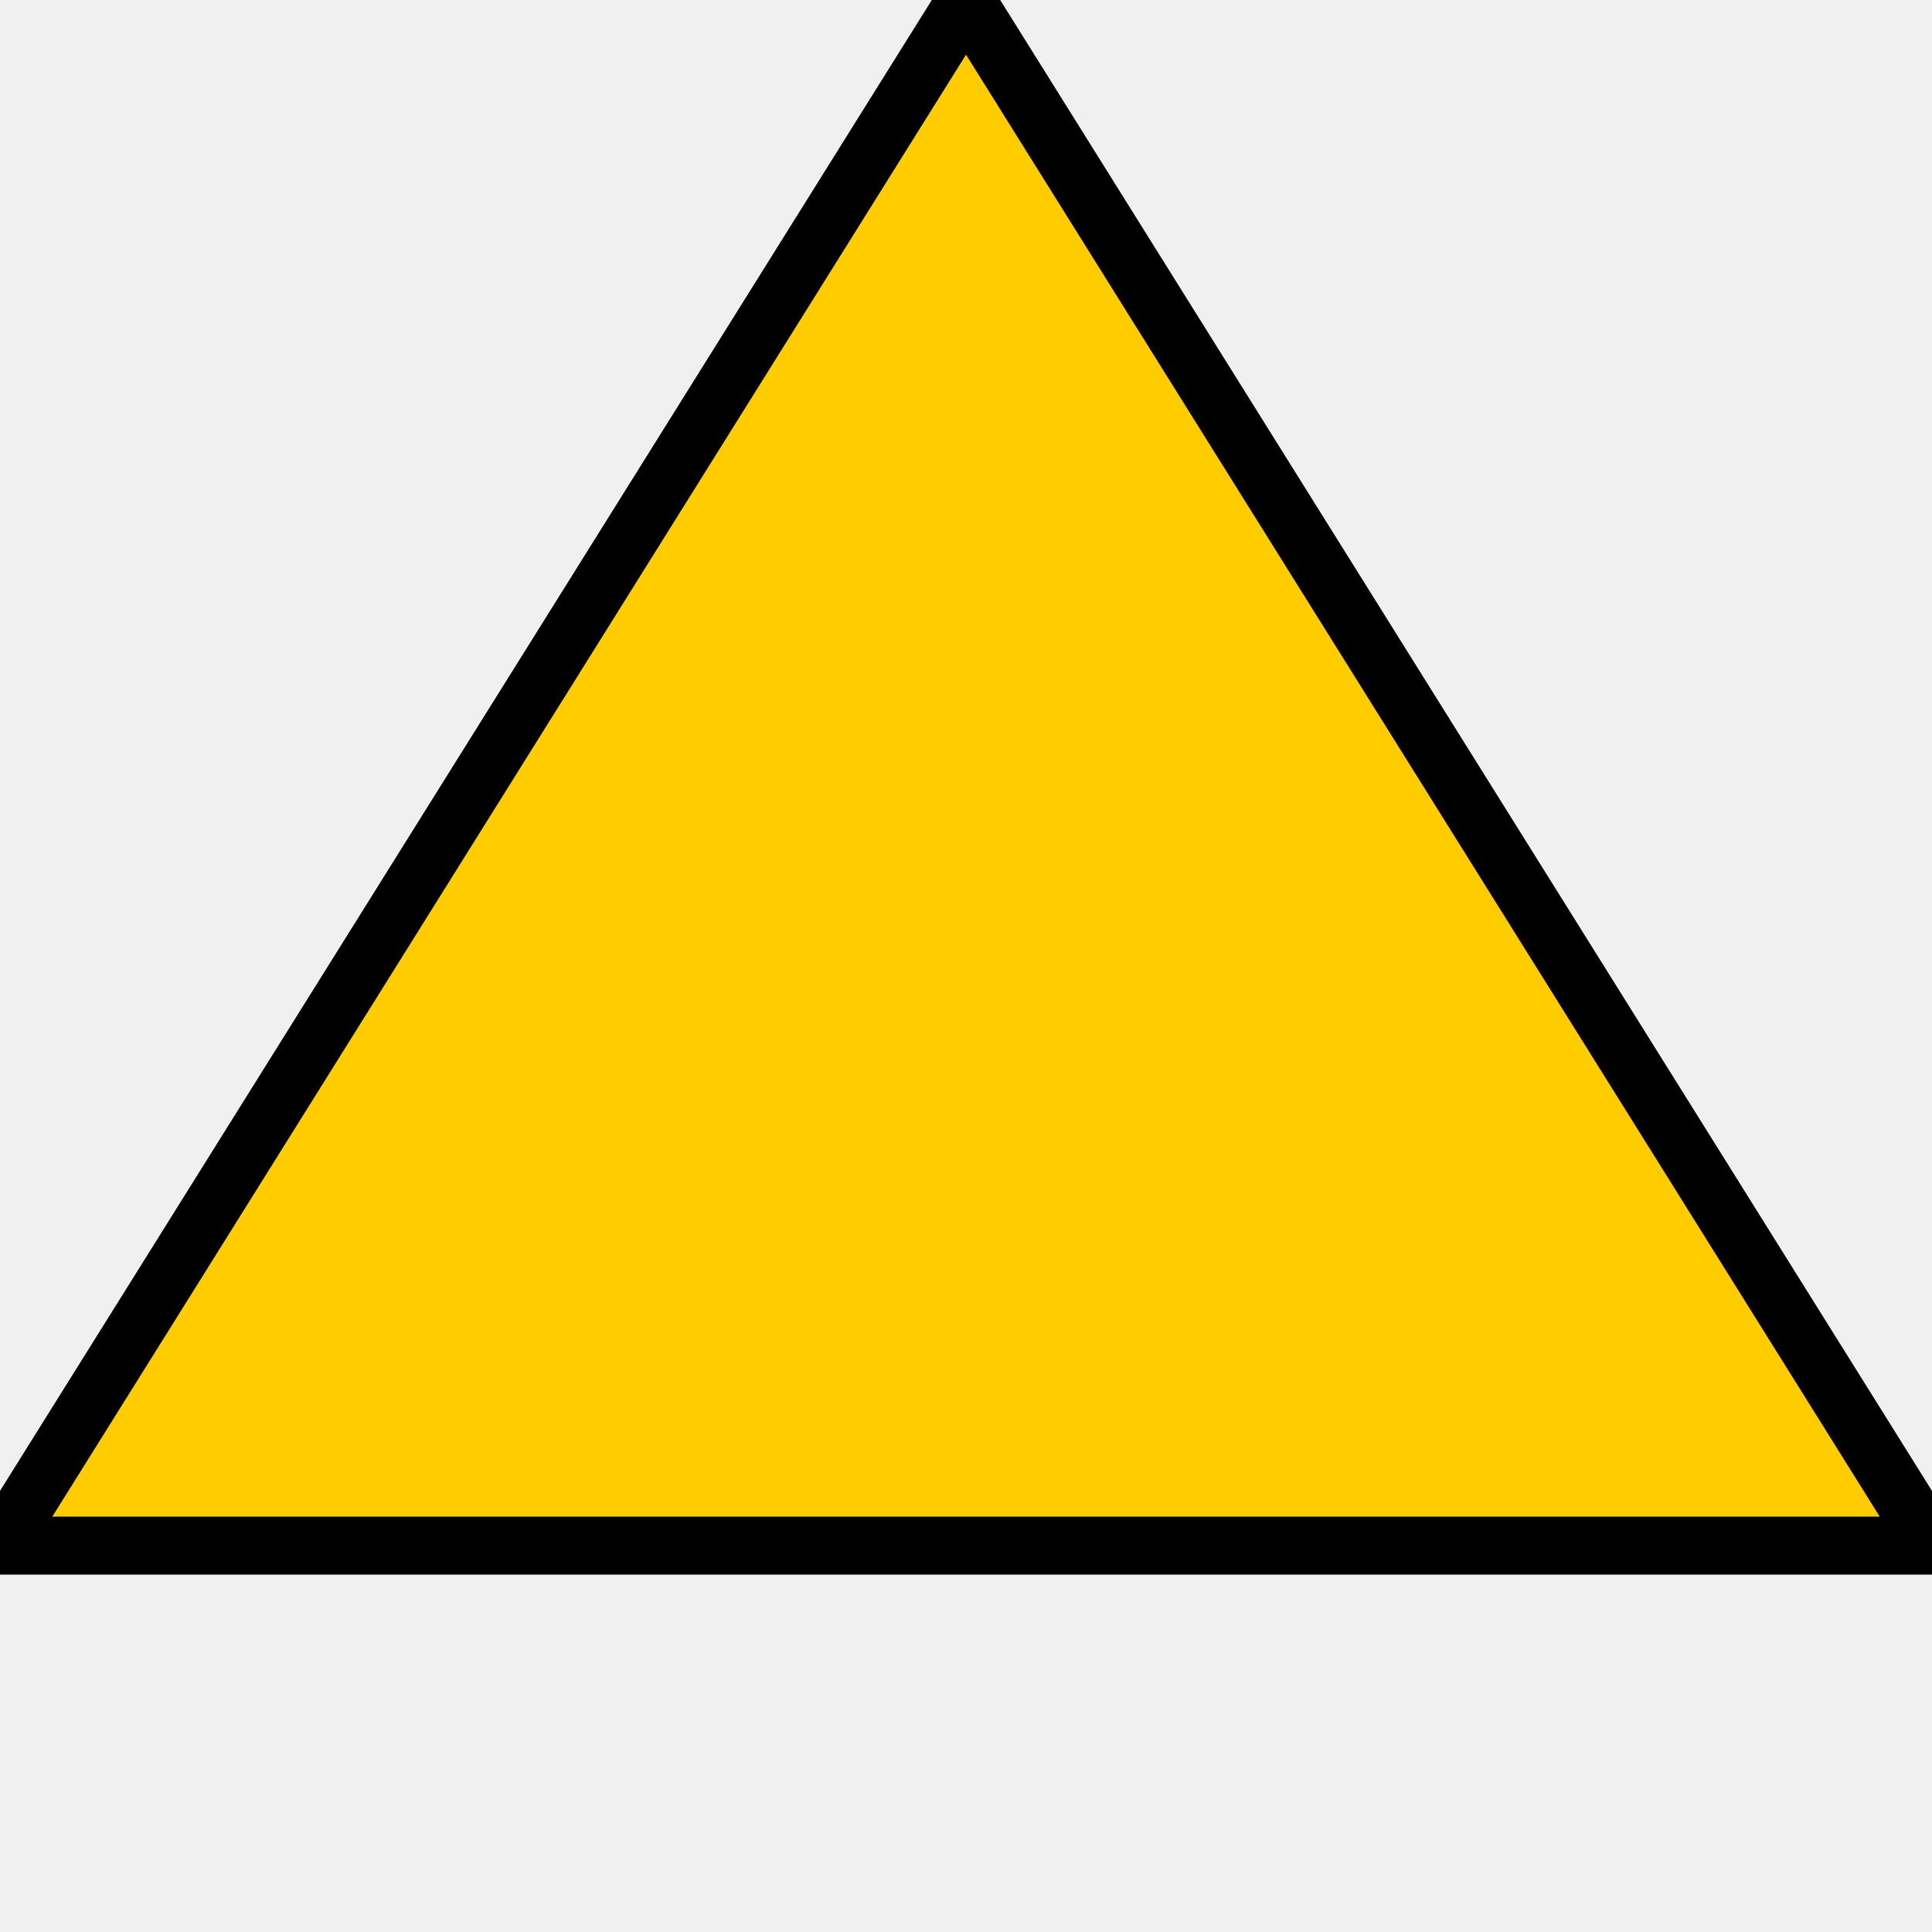
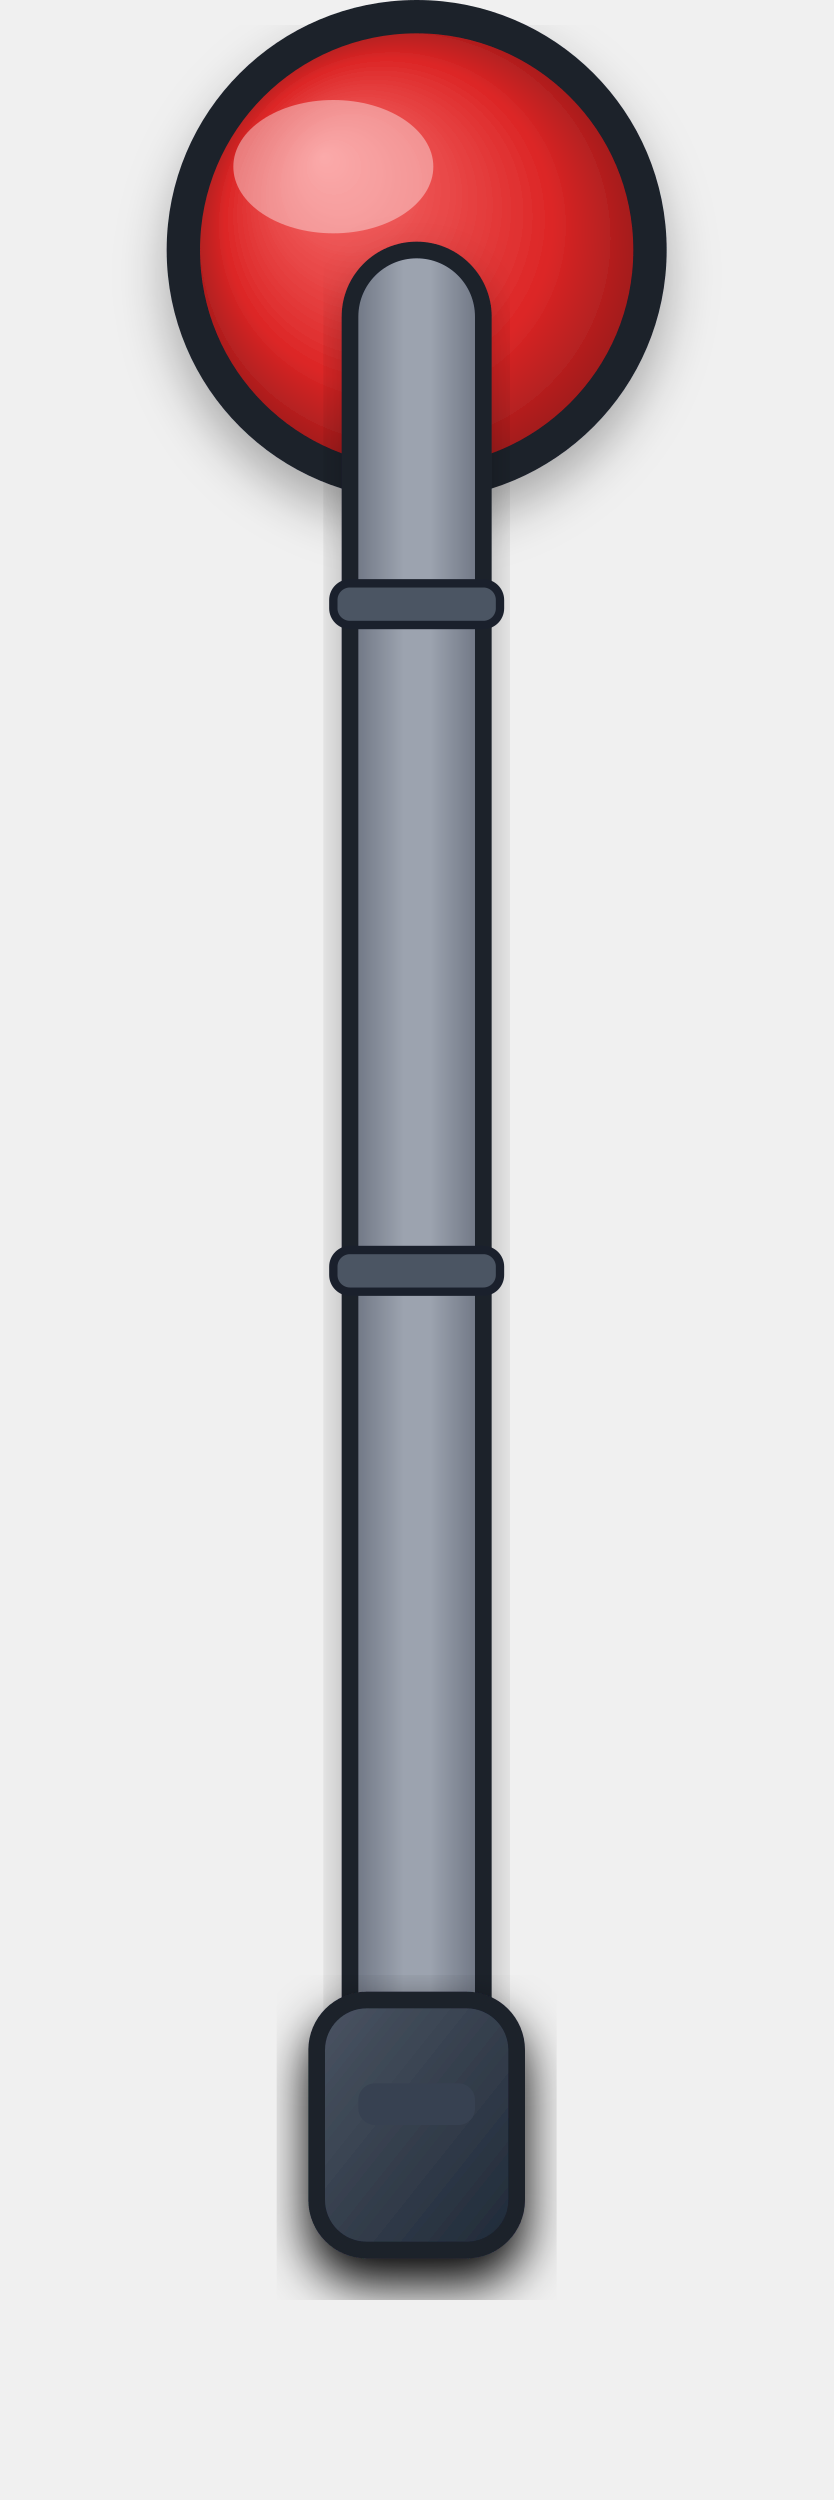
- <svg xmlns="http://www.w3.org/2000/svg" viewBox="0 0 100 100">
-   <polygon points="50,0 0,80 100,80" fill="#ffcc00" stroke="#000000" stroke-width="3" />
+ <svg xmlns="http://www.w3.org/2000/svg" viewBox="0 0 100 300">
+   <defs>
+     <radialGradient id="topGrad" cx="50%" cy="50%" r="50%" fx="30%" fy="30%">
+       <stop offset="0%" style="stop-color:#f87171;stop-opacity:1" />
+       <stop offset="70%" style="stop-color:#dc2626;stop-opacity:1" />
+       <stop offset="100%" style="stop-color:#991b1b;stop-opacity:1" />
+     </radialGradient>
+     <linearGradient id="metalGrad" x1="0%" y1="0%" x2="100%" y2="0%">
+       <stop offset="0%" style="stop-color:#6b7280;stop-opacity:1" />
+       <stop offset="40%" style="stop-color:#9ca3af;stop-opacity:1" />
+       <stop offset="60%" style="stop-color:#9ca3af;stop-opacity:1" />
+       <stop offset="100%" style="stop-color:#6b7280;stop-opacity:1" />
+     </linearGradient>
+     <linearGradient id="bottomGrad" x1="0%" y1="0%" x2="100%" y2="100%">
+       <stop offset="0%" style="stop-color:#4b5563;stop-opacity:1" />
+       <stop offset="100%" style="stop-color:#1f2937;stop-opacity:1" />
+     </linearGradient>
+     <filter id="shadow" x="-20%" y="-20%" width="140%" height="140%">
+       <feDropShadow dx="0" dy="3" stdDeviation="3" flood-color="#000000" flood-opacity="0.3" />
+     </filter>
+     <filter id="innerShadow" x="-20%" y="-20%" width="140%" height="140%">
+       <feGaussianBlur in="SourceAlpha" stdDeviation="3" result="blur" />
+       <feOffset dx="0" dy="3" result="offsetBlur" />
+       <feComposite in="SourceGraphic" in2="offsetBlur" operator="over" />
+     </filter>
+   </defs>
+   <circle cx="50" cy="30" r="28" fill="url(#topGrad)" stroke="#1a202c" stroke-width="4" filter="url(#shadow)" />
+   <ellipse cx="40" cy="20" rx="12" ry="8" fill="#ffffff" fill-opacity="0.4" />
+   <rect x="42" y="30" width="16" height="220" rx="8" fill="url(#metalGrad)" stroke="#1a202c" stroke-width="2" filter="url(#shadow)" />
+   <rect x="40" y="70" width="20" height="5" rx="2" fill="#4b5563" stroke="#1a202c" stroke-width="1" />
+   <rect x="40" y="150" width="20" height="5" rx="2" fill="#4b5563" stroke="#1a202c" stroke-width="1" />
+   <rect x="38" y="240" width="24" height="30" rx="6" fill="url(#bottomGrad)" stroke="#1a202c" stroke-width="2" filter="url(#innerShadow)" />
+   <rect x="43" y="250" width="14" height="5" rx="2" fill="#374151" />
</svg>
